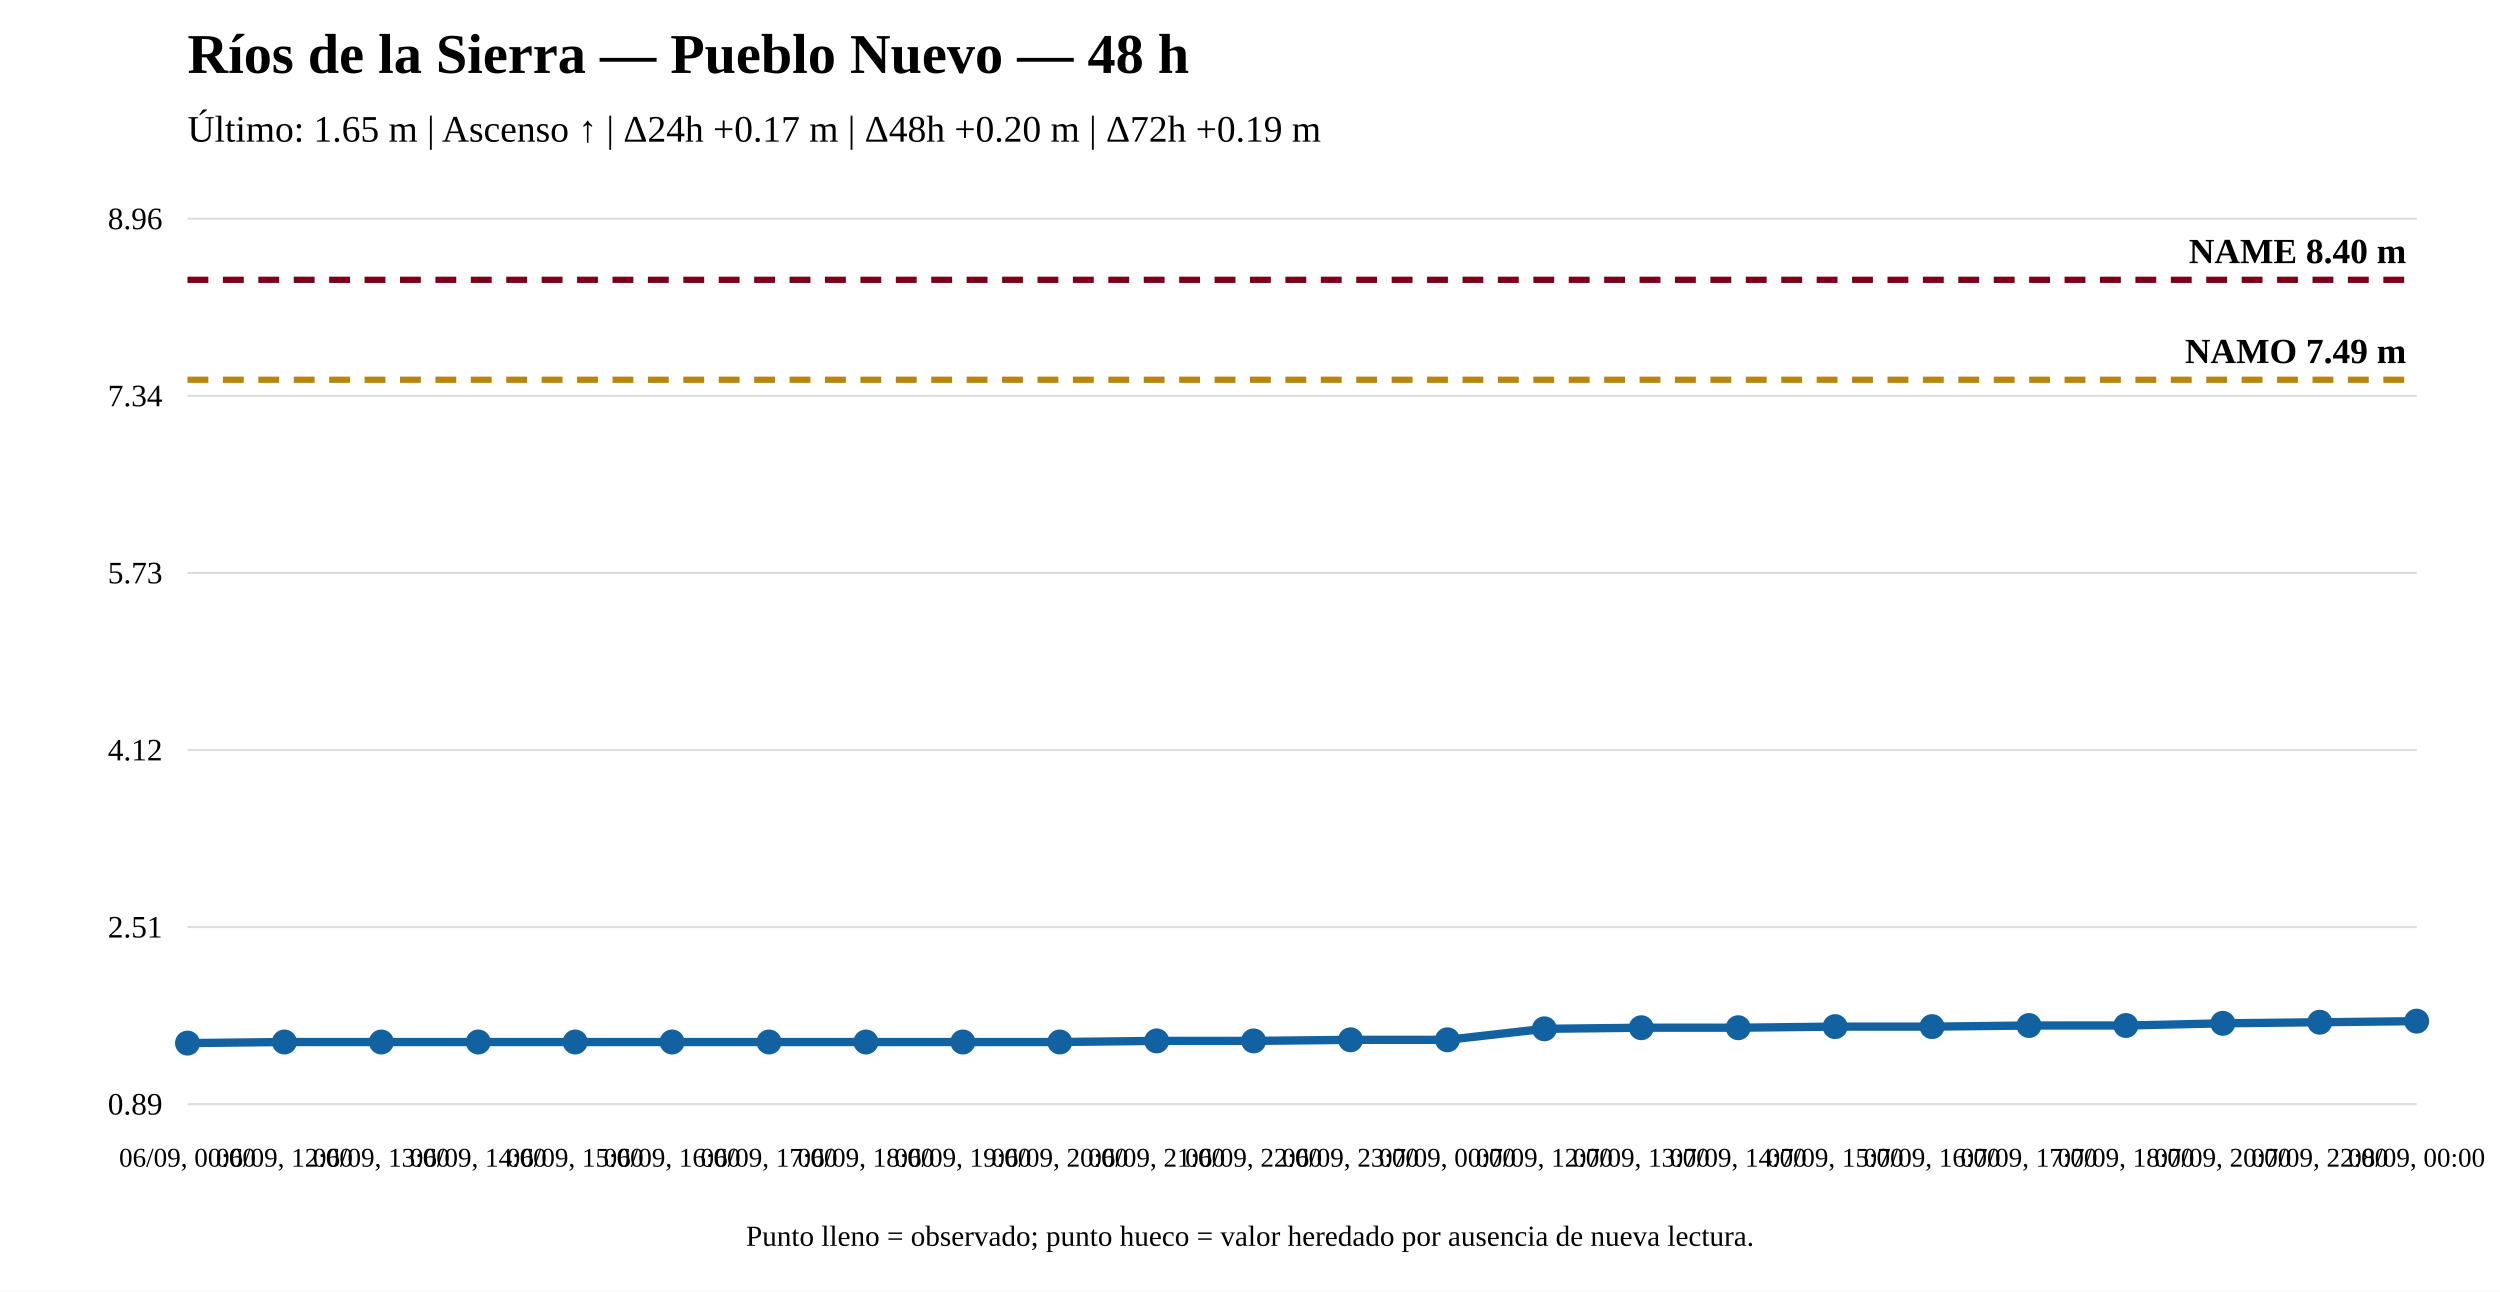
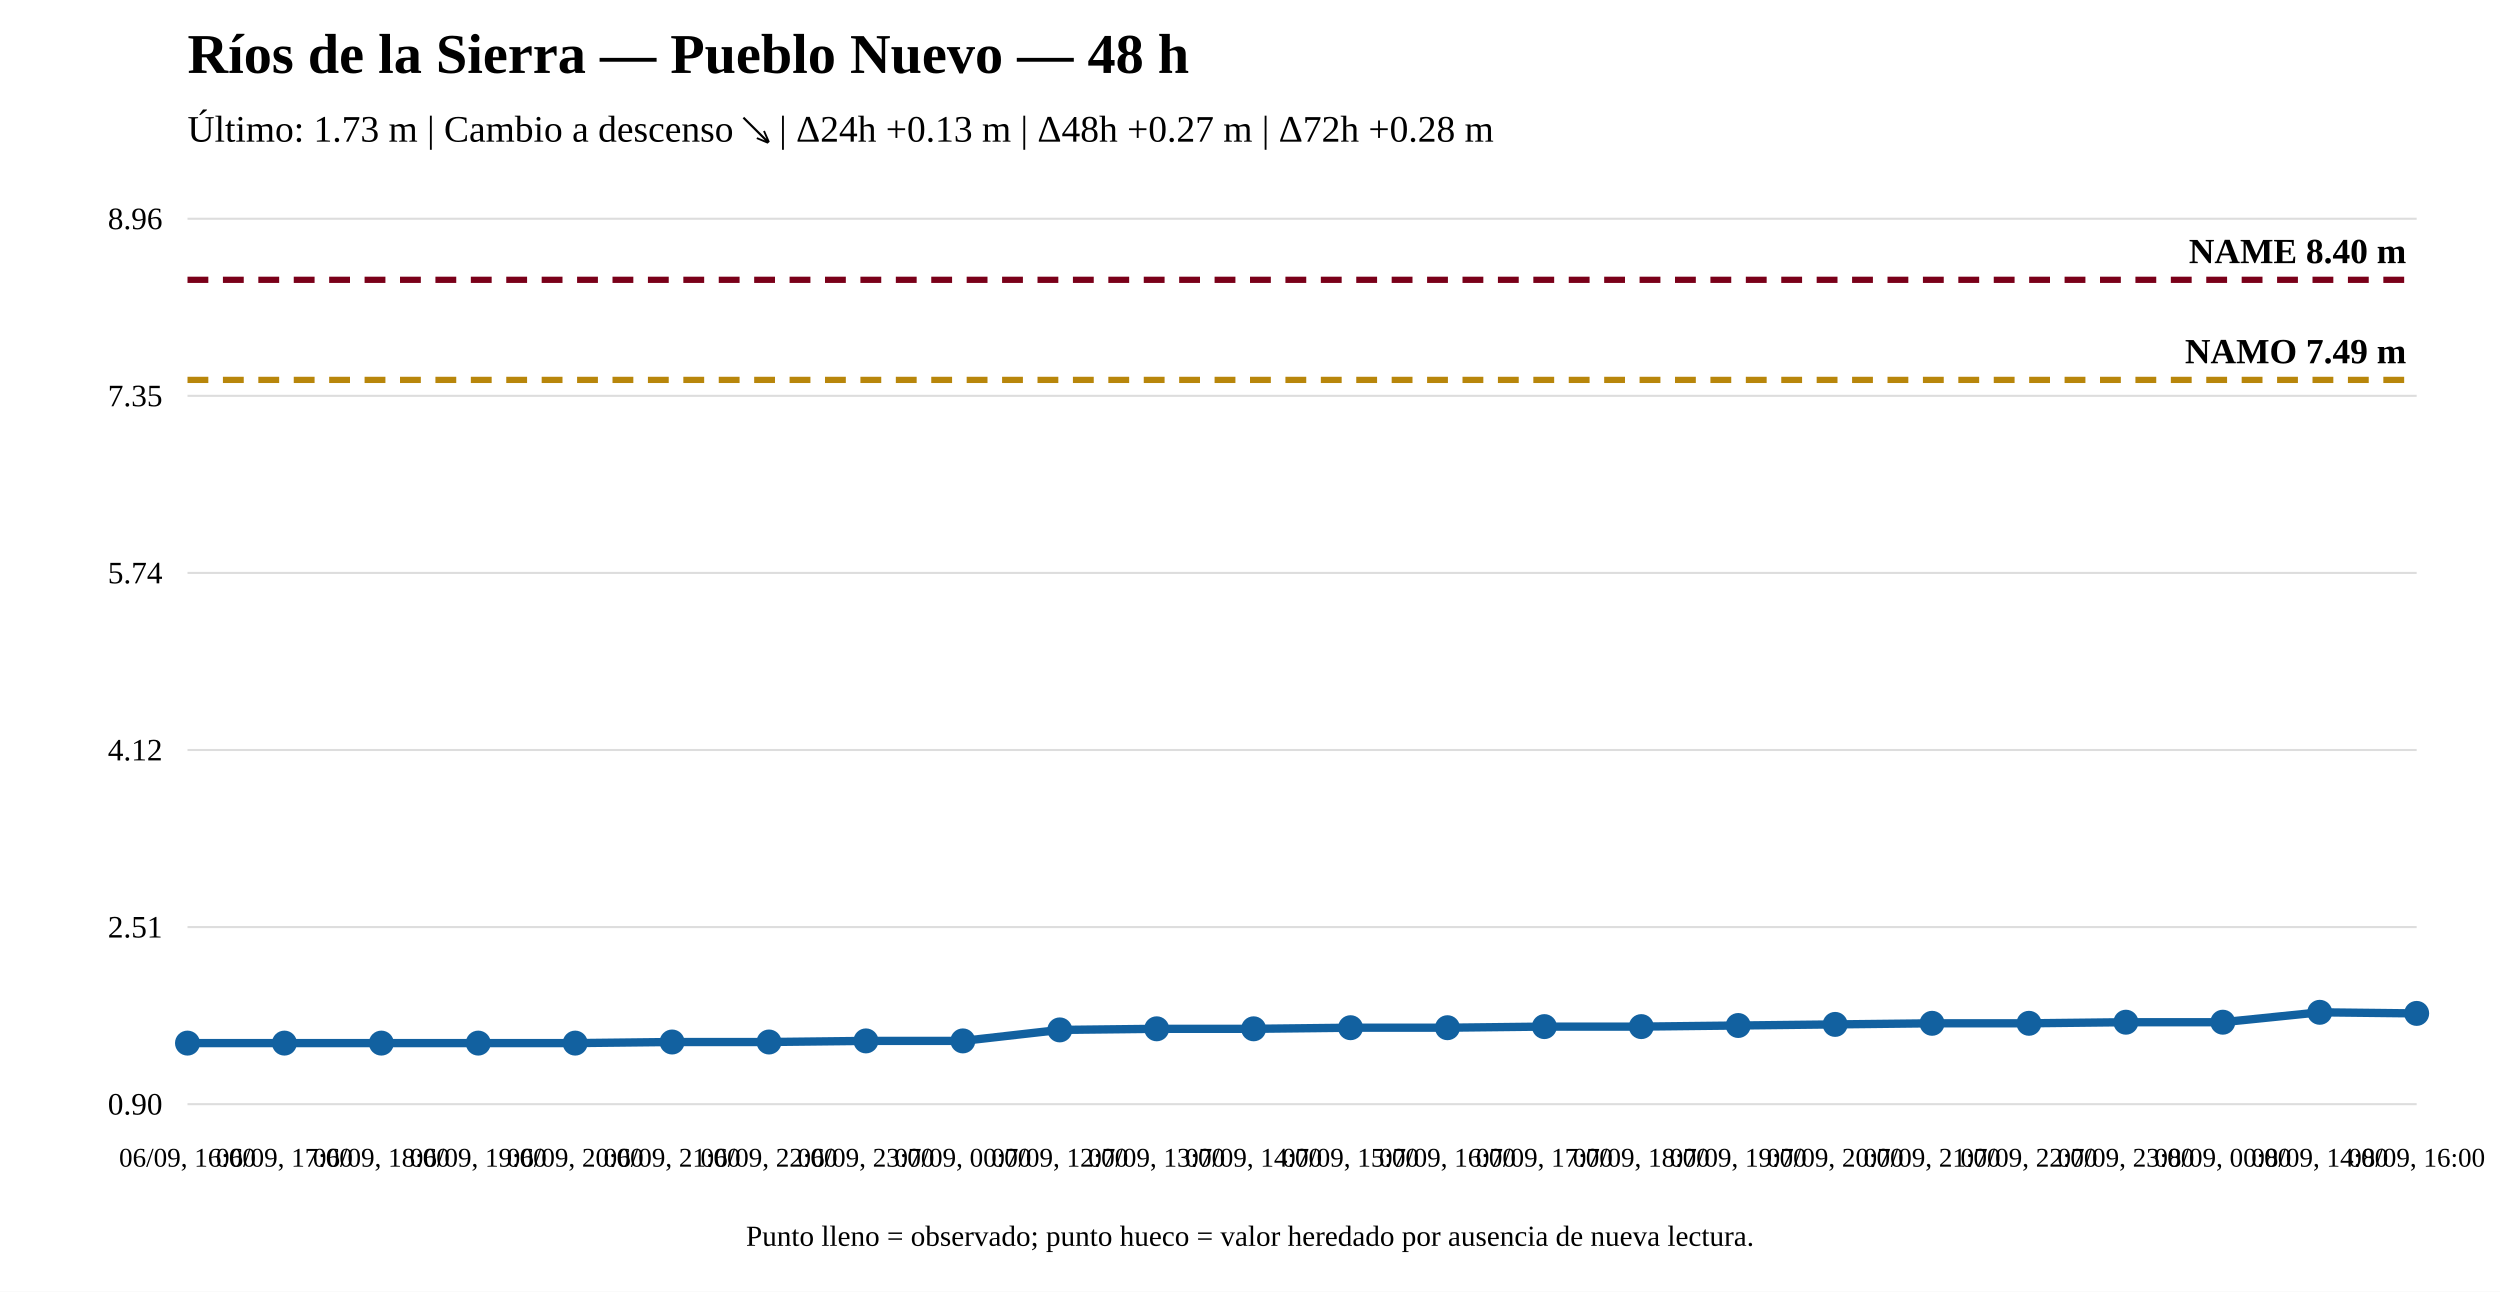
<svg xmlns="http://www.w3.org/2000/svg" width="1200" height="620" viewBox="0 0 1200 620">
  <rect width="100%" height="100%" fill="white" />
  <text x="90" y="35" font-size="27" font-weight="bold">Ríos de la Sierra — Pueblo Nuevo — 48 h</text>
-   <text x="90" y="68" font-size="18">Último: 1.65 m | Ascenso ↑ | Δ24h +0.17 m | Δ48h +0.20 m | Δ72h +0.19 m</text>
+   <text x="90" y="68" font-size="18">Último: 1.73 m | Cambio a descenso ↘ | Δ24h +0.13 m | Δ48h +0.27 m | Δ72h +0.28 m</text>
  <line x1="90" y1="530" x2="1160" y2="530" stroke="#ddd" />
  <line x1="90" y1="445" x2="1160" y2="445" stroke="#ddd" />
  <line x1="90" y1="360" x2="1160" y2="360" stroke="#ddd" />
  <line x1="90" y1="275" x2="1160" y2="275" stroke="#ddd" />
  <line x1="90" y1="190" x2="1160" y2="190" stroke="#ddd" />
  <line x1="90" y1="105" x2="1160" y2="105" stroke="#ddd" />
-   <text x="78" y="535" text-anchor="end" font-size="15">0.89</text>
+   <text x="78" y="535" text-anchor="end" font-size="15">0.90</text>
  <text x="78" y="450" text-anchor="end" font-size="15">2.51</text>
  <text x="78" y="365" text-anchor="end" font-size="15">4.12</text>
-   <text x="78" y="280" text-anchor="end" font-size="15">5.73</text>
-   <text x="78" y="195" text-anchor="end" font-size="15">7.34</text>
+   <text x="78" y="280" text-anchor="end" font-size="15">5.74</text>
+   <text x="78" y="195" text-anchor="end" font-size="15">7.35</text>
  <text x="78" y="110" text-anchor="end" font-size="15">8.96</text>
-   <line x1="90" y1="182.282" x2="1160" y2="182.282" stroke="#b8860b" stroke-width="3" stroke-dasharray="10 7" />
-   <text x="1155" y="174.282" text-anchor="end" font-size="17" font-weight="bold">NAMO 7.49 m</text>
+   <line x1="90" y1="182.351" x2="1160" y2="182.351" stroke="#b8860b" stroke-width="3" stroke-dasharray="10 7" />
+   <text x="1155" y="174.351" text-anchor="end" font-size="17" font-weight="bold">NAMO 7.49 m</text>
  <line x1="90" y1="134.31" x2="1160" y2="134.31" stroke="#7a0019" stroke-width="3" stroke-dasharray="10 7" />
  <text x="1155" y="126.31" text-anchor="end" font-size="17" font-weight="bold">NAME 8.40 m</text>
-   <polyline fill="none" stroke="#1261a0" stroke-width="4" points="90,500.69 136.522,500.162 183.043,500.162 229.565,500.162 276.087,500.162 322.609,500.162 369.13,500.162 415.652,500.162 462.174,500.162 508.696,500.162 555.217,499.635 601.739,499.635 648.261,499.108 694.783,499.108 741.304,493.837 787.826,493.309 834.348,493.309 880.87,492.782 927.391,492.782 973.913,492.255 1020.435,492.255 1066.957,491.201 1113.478,490.674 1160,490.146" />
+   <polyline fill="none" stroke="#1261a0" stroke-width="4" points="90,500.69 136.522,500.69 183.043,500.69 229.565,500.69 276.087,500.69 322.609,500.162 369.13,500.162 415.652,499.634 462.174,499.634 508.696,494.355 555.217,493.827 601.739,493.827 648.261,493.299 694.783,493.299 741.304,492.771 787.826,492.771 834.348,492.243 880.87,491.715 927.391,491.187 973.913,491.187 1020.435,490.659 1066.957,490.659 1113.478,485.908 1160,486.436" />
  <circle cx="90" cy="500.69" r="5" fill="#1261a0" stroke="#1261a0" stroke-width="2" />
-   <circle cx="136.522" cy="500.162" r="5" fill="#1261a0" stroke="#1261a0" stroke-width="2" />
-   <circle cx="183.043" cy="500.162" r="5" fill="#1261a0" stroke="#1261a0" stroke-width="2" />
-   <circle cx="229.565" cy="500.162" r="5" fill="#1261a0" stroke="#1261a0" stroke-width="2" />
-   <circle cx="276.087" cy="500.162" r="5" fill="#1261a0" stroke="#1261a0" stroke-width="2" />
+   <circle cx="136.522" cy="500.69" r="5" fill="#1261a0" stroke="#1261a0" stroke-width="2" />
+   <circle cx="183.043" cy="500.69" r="5" fill="#1261a0" stroke="#1261a0" stroke-width="2" />
+   <circle cx="229.565" cy="500.69" r="5" fill="#1261a0" stroke="#1261a0" stroke-width="2" />
+   <circle cx="276.087" cy="500.69" r="5" fill="#1261a0" stroke="#1261a0" stroke-width="2" />
  <circle cx="322.609" cy="500.162" r="5" fill="#1261a0" stroke="#1261a0" stroke-width="2" />
  <circle cx="369.13" cy="500.162" r="5" fill="#1261a0" stroke="#1261a0" stroke-width="2" />
-   <circle cx="415.652" cy="500.162" r="5" fill="#1261a0" stroke="#1261a0" stroke-width="2" />
-   <circle cx="462.174" cy="500.162" r="5" fill="#1261a0" stroke="#1261a0" stroke-width="2" />
-   <circle cx="508.696" cy="500.162" r="5" fill="#1261a0" stroke="#1261a0" stroke-width="2" />
-   <circle cx="555.217" cy="499.635" r="5" fill="#1261a0" stroke="#1261a0" stroke-width="2" />
-   <circle cx="601.739" cy="499.635" r="5" fill="#1261a0" stroke="#1261a0" stroke-width="2" />
-   <circle cx="648.261" cy="499.108" r="5" fill="#1261a0" stroke="#1261a0" stroke-width="2" />
-   <circle cx="694.783" cy="499.108" r="5" fill="#1261a0" stroke="#1261a0" stroke-width="2" />
-   <circle cx="741.304" cy="493.837" r="5" fill="#1261a0" stroke="#1261a0" stroke-width="2" />
-   <circle cx="787.826" cy="493.309" r="5" fill="#1261a0" stroke="#1261a0" stroke-width="2" />
-   <circle cx="834.348" cy="493.309" r="5" fill="#1261a0" stroke="#1261a0" stroke-width="2" />
-   <circle cx="880.87" cy="492.782" r="5" fill="#1261a0" stroke="#1261a0" stroke-width="2" />
-   <circle cx="927.391" cy="492.782" r="5" fill="#1261a0" stroke="#1261a0" stroke-width="2" />
-   <circle cx="973.913" cy="492.255" r="5" fill="#1261a0" stroke="#1261a0" stroke-width="2" />
-   <circle cx="1020.435" cy="492.255" r="5" fill="#1261a0" stroke="#1261a0" stroke-width="2" />
-   <circle cx="1066.957" cy="491.201" r="5" fill="#1261a0" stroke="#1261a0" stroke-width="2" />
-   <circle cx="1113.478" cy="490.674" r="5" fill="#1261a0" stroke="#1261a0" stroke-width="2" />
-   <circle cx="1160" cy="490.146" r="5" fill="#1261a0" stroke="#1261a0" stroke-width="2" />
-   <text x="90" y="560" text-anchor="middle" font-size="13">06/09, 00:00</text>
-   <text x="136.522" y="560" text-anchor="middle" font-size="13">06/09, 12:00</text>
-   <text x="183.043" y="560" text-anchor="middle" font-size="13">06/09, 13:00</text>
-   <text x="229.565" y="560" text-anchor="middle" font-size="13">06/09, 14:00</text>
-   <text x="276.087" y="560" text-anchor="middle" font-size="13">06/09, 15:00</text>
-   <text x="322.609" y="560" text-anchor="middle" font-size="13">06/09, 16:00</text>
-   <text x="369.13" y="560" text-anchor="middle" font-size="13">06/09, 17:00</text>
-   <text x="415.652" y="560" text-anchor="middle" font-size="13">06/09, 18:00</text>
-   <text x="462.174" y="560" text-anchor="middle" font-size="13">06/09, 19:00</text>
-   <text x="508.696" y="560" text-anchor="middle" font-size="13">06/09, 20:00</text>
-   <text x="555.217" y="560" text-anchor="middle" font-size="13">06/09, 21:00</text>
-   <text x="601.739" y="560" text-anchor="middle" font-size="13">06/09, 22:00</text>
-   <text x="648.261" y="560" text-anchor="middle" font-size="13">06/09, 23:00</text>
-   <text x="694.783" y="560" text-anchor="middle" font-size="13">07/09, 00:00</text>
-   <text x="741.304" y="560" text-anchor="middle" font-size="13">07/09, 12:00</text>
-   <text x="787.826" y="560" text-anchor="middle" font-size="13">07/09, 13:00</text>
-   <text x="834.348" y="560" text-anchor="middle" font-size="13">07/09, 14:00</text>
-   <text x="880.87" y="560" text-anchor="middle" font-size="13">07/09, 15:00</text>
-   <text x="927.391" y="560" text-anchor="middle" font-size="13">07/09, 16:00</text>
-   <text x="973.913" y="560" text-anchor="middle" font-size="13">07/09, 17:00</text>
-   <text x="1020.435" y="560" text-anchor="middle" font-size="13">07/09, 18:00</text>
-   <text x="1066.957" y="560" text-anchor="middle" font-size="13">07/09, 20:00</text>
-   <text x="1113.478" y="560" text-anchor="middle" font-size="13">07/09, 22:00</text>
-   <text x="1160" y="560" text-anchor="middle" font-size="13">08/09, 00:00</text>
+   <circle cx="415.652" cy="499.634" r="5" fill="#1261a0" stroke="#1261a0" stroke-width="2" />
+   <circle cx="462.174" cy="499.634" r="5" fill="#1261a0" stroke="#1261a0" stroke-width="2" />
+   <circle cx="508.696" cy="494.355" r="5" fill="#1261a0" stroke="#1261a0" stroke-width="2" />
+   <circle cx="555.217" cy="493.827" r="5" fill="#1261a0" stroke="#1261a0" stroke-width="2" />
+   <circle cx="601.739" cy="493.827" r="5" fill="#1261a0" stroke="#1261a0" stroke-width="2" />
+   <circle cx="648.261" cy="493.299" r="5" fill="#1261a0" stroke="#1261a0" stroke-width="2" />
+   <circle cx="694.783" cy="493.299" r="5" fill="#1261a0" stroke="#1261a0" stroke-width="2" />
+   <circle cx="741.304" cy="492.771" r="5" fill="#1261a0" stroke="#1261a0" stroke-width="2" />
+   <circle cx="787.826" cy="492.771" r="5" fill="#1261a0" stroke="#1261a0" stroke-width="2" />
+   <circle cx="834.348" cy="492.243" r="5" fill="#1261a0" stroke="#1261a0" stroke-width="2" />
+   <circle cx="880.87" cy="491.715" r="5" fill="#1261a0" stroke="#1261a0" stroke-width="2" />
+   <circle cx="927.391" cy="491.187" r="5" fill="#1261a0" stroke="#1261a0" stroke-width="2" />
+   <circle cx="973.913" cy="491.187" r="5" fill="#1261a0" stroke="#1261a0" stroke-width="2" />
+   <circle cx="1020.435" cy="490.659" r="5" fill="#1261a0" stroke="#1261a0" stroke-width="2" />
+   <circle cx="1066.957" cy="490.659" r="5" fill="#1261a0" stroke="#1261a0" stroke-width="2" />
+   <circle cx="1113.478" cy="485.908" r="5" fill="#1261a0" stroke="#1261a0" stroke-width="2" />
+   <circle cx="1160" cy="486.436" r="5" fill="#1261a0" stroke="#1261a0" stroke-width="2" />
+   <text x="90" y="560" text-anchor="middle" font-size="13">06/09, 16:00</text>
+   <text x="136.522" y="560" text-anchor="middle" font-size="13">06/09, 17:00</text>
+   <text x="183.043" y="560" text-anchor="middle" font-size="13">06/09, 18:00</text>
+   <text x="229.565" y="560" text-anchor="middle" font-size="13">06/09, 19:00</text>
+   <text x="276.087" y="560" text-anchor="middle" font-size="13">06/09, 20:00</text>
+   <text x="322.609" y="560" text-anchor="middle" font-size="13">06/09, 21:00</text>
+   <text x="369.13" y="560" text-anchor="middle" font-size="13">06/09, 22:00</text>
+   <text x="415.652" y="560" text-anchor="middle" font-size="13">06/09, 23:00</text>
+   <text x="462.174" y="560" text-anchor="middle" font-size="13">07/09, 00:00</text>
+   <text x="508.696" y="560" text-anchor="middle" font-size="13">07/09, 12:00</text>
+   <text x="555.217" y="560" text-anchor="middle" font-size="13">07/09, 13:00</text>
+   <text x="601.739" y="560" text-anchor="middle" font-size="13">07/09, 14:00</text>
+   <text x="648.261" y="560" text-anchor="middle" font-size="13">07/09, 15:00</text>
+   <text x="694.783" y="560" text-anchor="middle" font-size="13">07/09, 16:00</text>
+   <text x="741.304" y="560" text-anchor="middle" font-size="13">07/09, 17:00</text>
+   <text x="787.826" y="560" text-anchor="middle" font-size="13">07/09, 18:00</text>
+   <text x="834.348" y="560" text-anchor="middle" font-size="13">07/09, 19:00</text>
+   <text x="880.87" y="560" text-anchor="middle" font-size="13">07/09, 20:00</text>
+   <text x="927.391" y="560" text-anchor="middle" font-size="13">07/09, 21:00</text>
+   <text x="973.913" y="560" text-anchor="middle" font-size="13">07/09, 22:00</text>
+   <text x="1020.435" y="560" text-anchor="middle" font-size="13">07/09, 23:00</text>
+   <text x="1066.957" y="560" text-anchor="middle" font-size="13">08/09, 00:00</text>
+   <text x="1113.478" y="560" text-anchor="middle" font-size="13">08/09, 14:00</text>
+   <text x="1160" y="560" text-anchor="middle" font-size="13">08/09, 16:00</text>
  <text x="600" y="598" text-anchor="middle" font-size="14">Punto lleno = observado; punto hueco = valor heredado por ausencia de nueva lectura.</text>
</svg>
